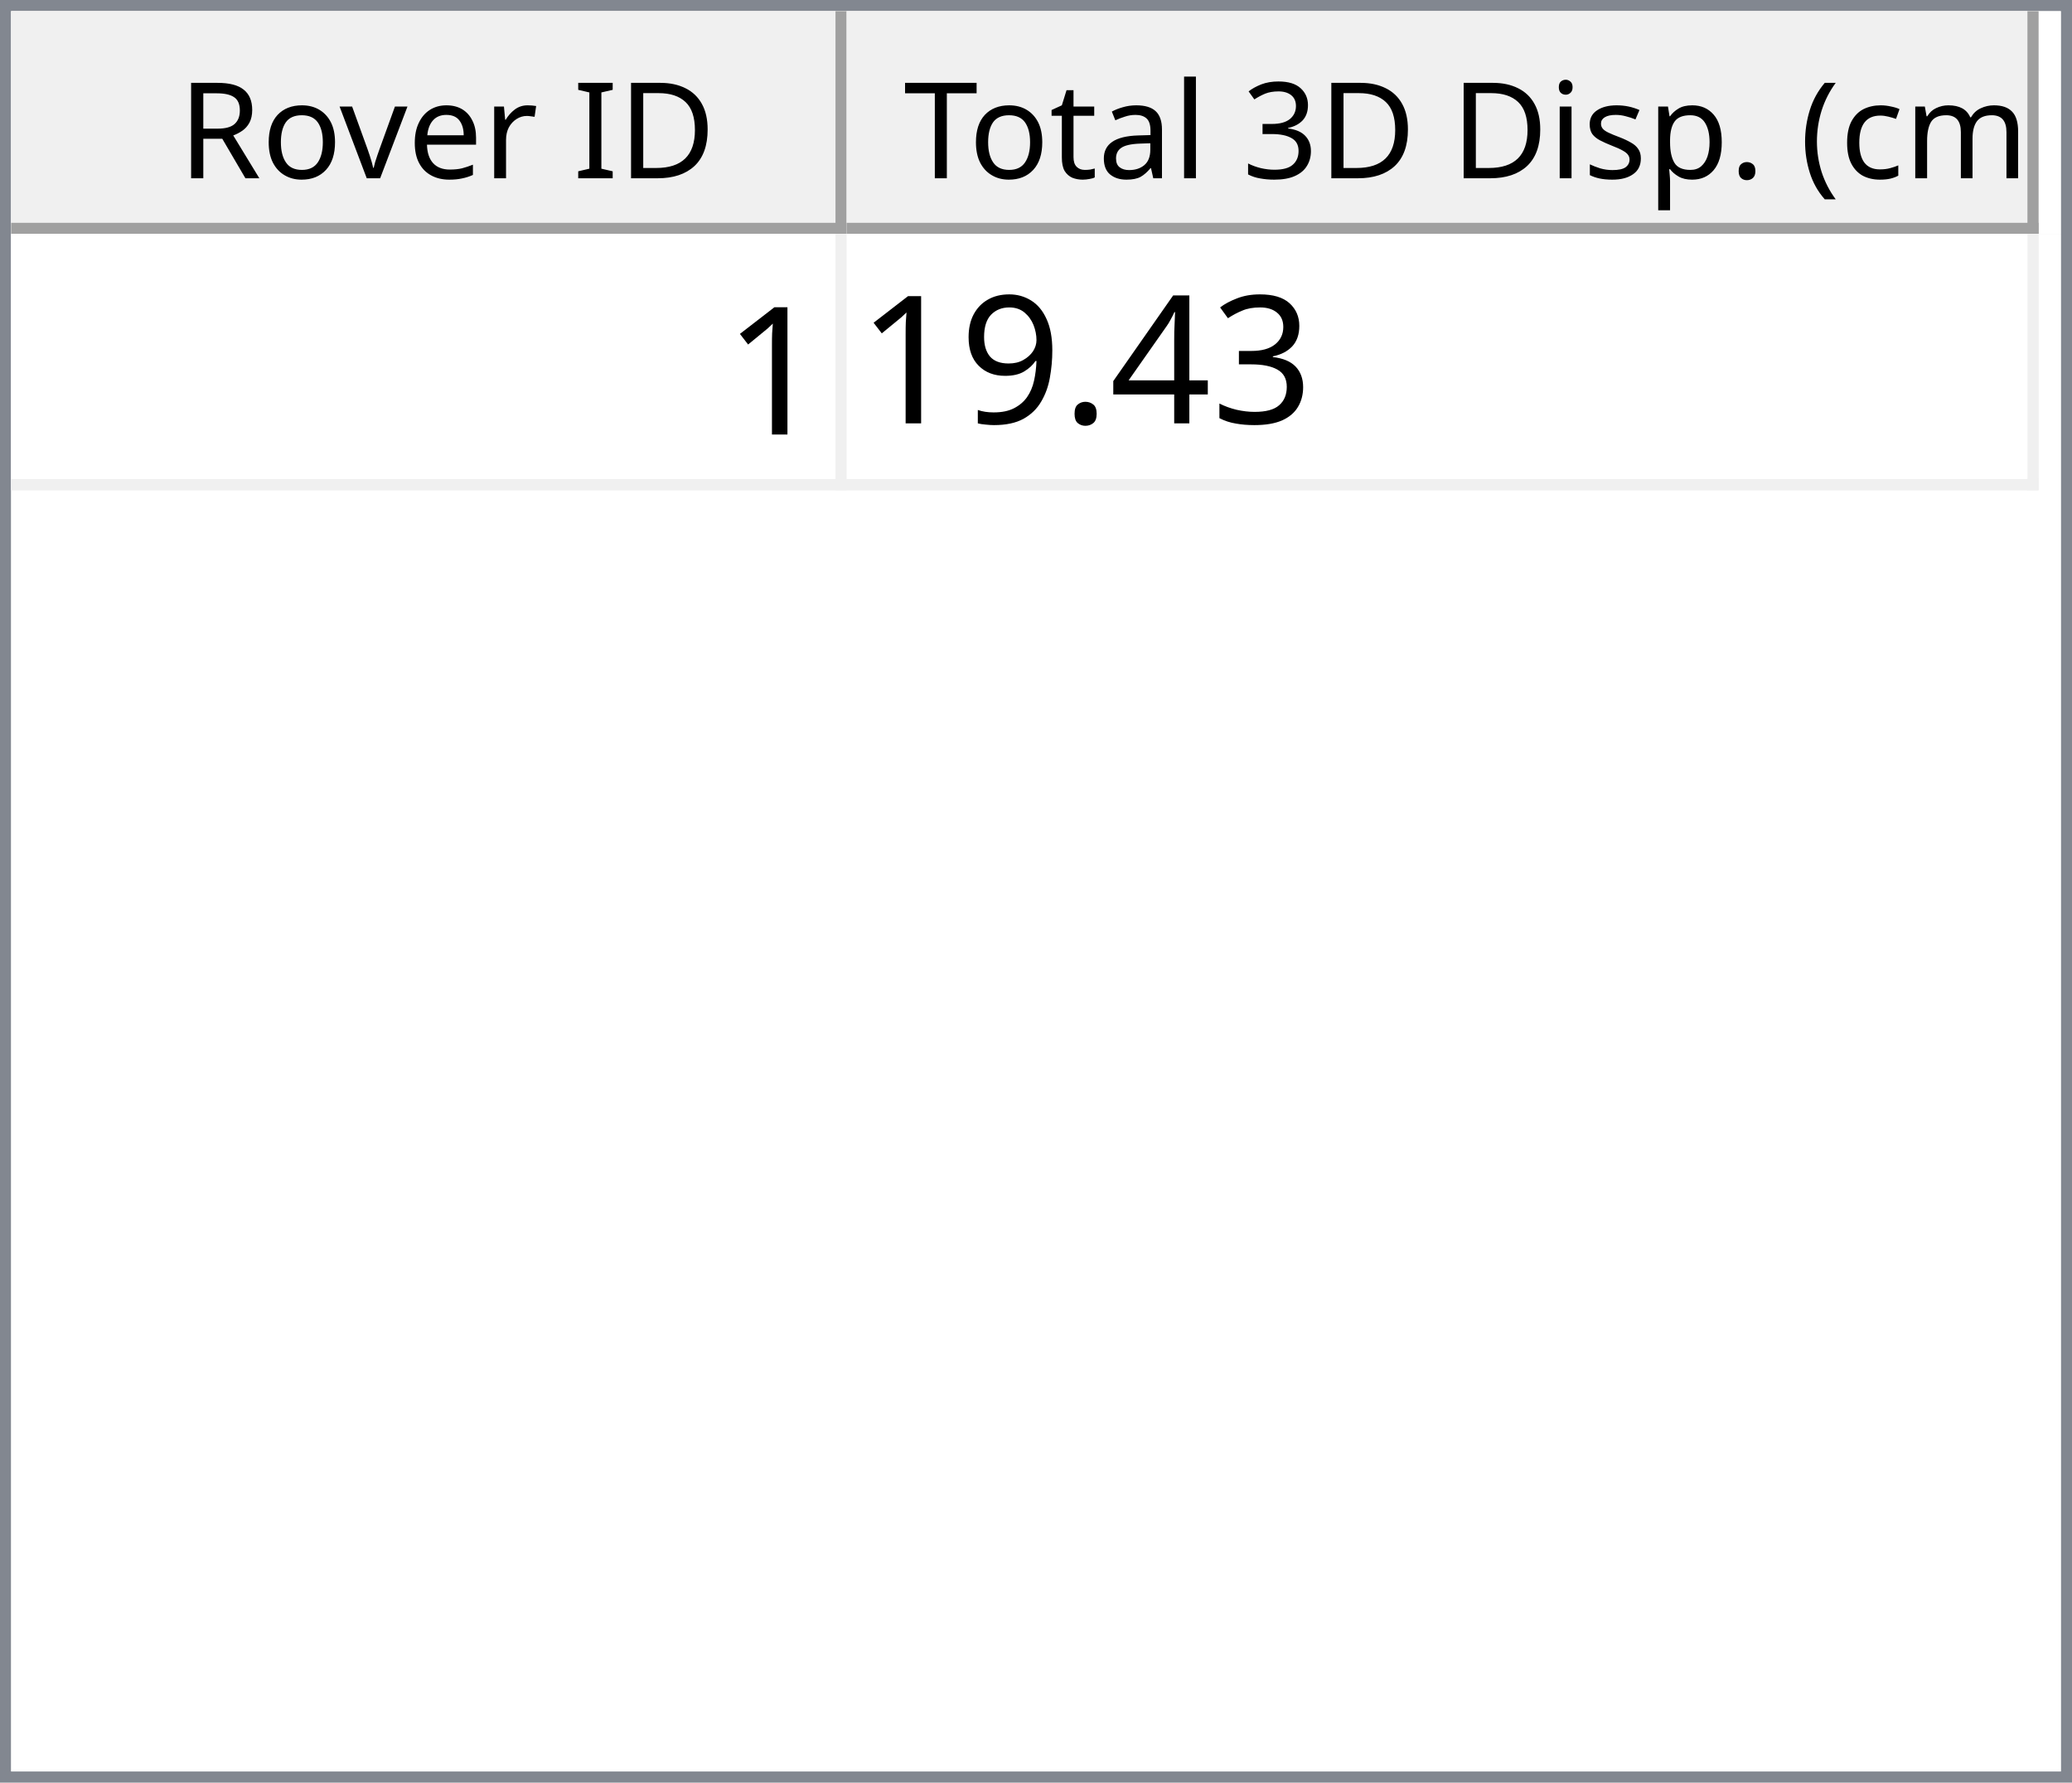
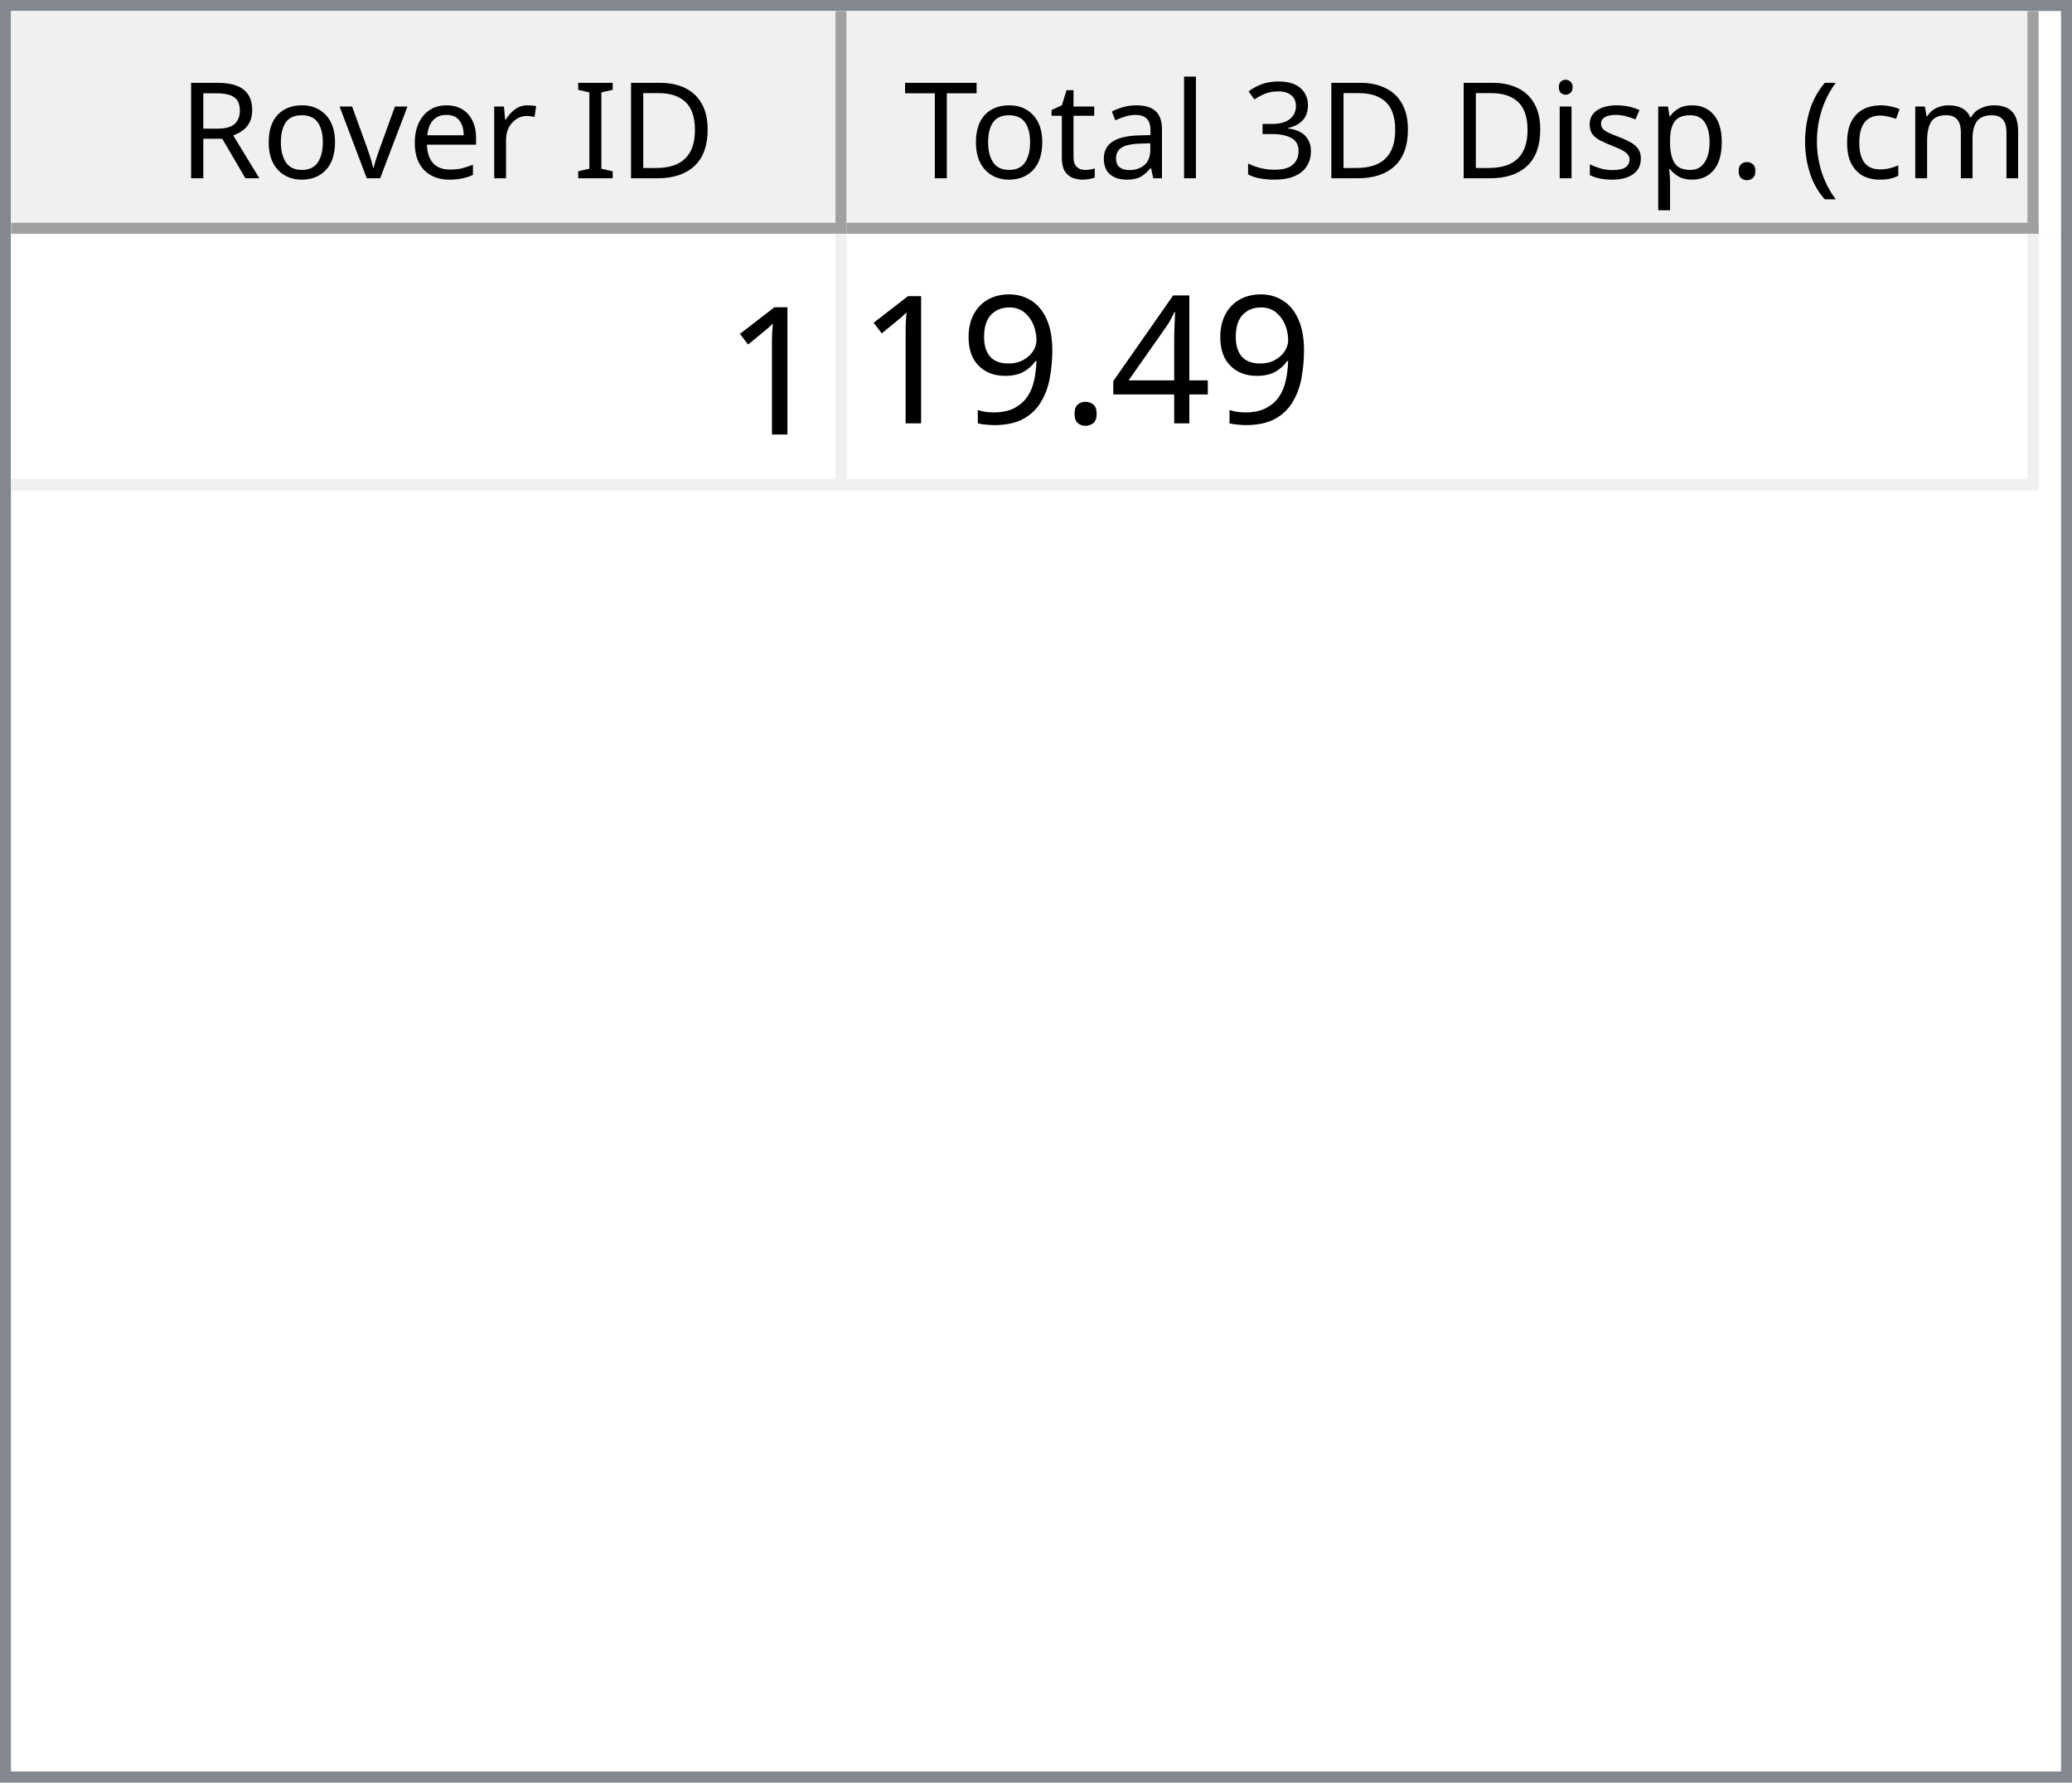
<svg xmlns="http://www.w3.org/2000/svg" style="fill-opacity:1; color-rendering:auto; color-interpolation:auto; text-rendering:auto; stroke:black; stroke-linecap:square; stroke-miterlimit:10; shape-rendering:auto; stroke-opacity:1; fill:black; stroke-dasharray:none; font-weight:normal; stroke-width:1; font-family:'Dialog'; font-style:normal; stroke-linejoin:miter; font-size:12px; stroke-dashoffset:0; image-rendering:auto;" width="186" height="160">
  <defs id="genericDefs" />
  <g>
    <defs id="defs1">
      <clipPath clipPathUnits="userSpaceOnUse" id="clipPath1">
        <path d="M0 0 L186 0 L186 160 L0 160 L0 0 Z" />
      </clipPath>
      <clipPath clipPathUnits="userSpaceOnUse" id="clipPath2">
        <path d="M0 0 L0 160 L186 160 L186 0 Z" />
      </clipPath>
      <clipPath clipPathUnits="userSpaceOnUse" id="clipPath3">
        <path d="M0 0 L0 20 L184 20 L184 0 Z" />
      </clipPath>
      <clipPath clipPathUnits="userSpaceOnUse" id="clipPath4">
        <path d="M0 0 L0 20 L75 20 L75 0 Z" />
      </clipPath>
      <clipPath clipPathUnits="userSpaceOnUse" id="clipPath5">
        <path d="M1 1 L1 19 L74 19 L74 1 Z" />
      </clipPath>
      <clipPath clipPathUnits="userSpaceOnUse" id="clipPath6">
        <path d="M0 0 L0 18 L73 18 L73 0 Z" />
      </clipPath>
      <clipPath clipPathUnits="userSpaceOnUse" id="clipPath7">
        <path d="M-0.5 -0.5 L-0.5 19.5 L74.5 19.5 L74.5 -0.5 Z" />
      </clipPath>
      <clipPath clipPathUnits="userSpaceOnUse" id="clipPath8">
        <path d="M0 0 L0 20 L107 20 L107 0 Z" />
      </clipPath>
      <clipPath clipPathUnits="userSpaceOnUse" id="clipPath9">
        <path d="M1 1 L1 19 L106 19 L106 1 Z" />
      </clipPath>
      <clipPath clipPathUnits="userSpaceOnUse" id="clipPath10">
        <path d="M0 0 L0 18 L105 18 L105 0 Z" />
      </clipPath>
      <clipPath clipPathUnits="userSpaceOnUse" id="clipPath11">
        <path d="M-0.5 -0.5 L-0.5 19.5 L106.5 19.5 L106.5 -0.5 Z" />
      </clipPath>
      <clipPath clipPathUnits="userSpaceOnUse" id="clipPath12">
        <path d="M0 0 L0 138 L184 138 L184 0 Z" />
      </clipPath>
      <clipPath clipPathUnits="userSpaceOnUse" id="clipPath13">
        <path d="M0 0 L0 23 L182 23 L182 0 Z" />
      </clipPath>
      <clipPath clipPathUnits="userSpaceOnUse" id="clipPath14">
        <path d="M-0.5 -0.5 L-0.5 22.5 L181.5 22.5 L181.5 -0.5 Z" />
      </clipPath>
      <clipPath clipPathUnits="userSpaceOnUse" id="clipPath15">
        <path d="M0 0 L0 22 L74 22 L74 0 Z" />
      </clipPath>
      <clipPath clipPathUnits="userSpaceOnUse" id="clipPath16">
        <path d="M0 0 L0 22 L106 22 L106 0 Z" />
      </clipPath>
      <font horiz-adv-x="64.551" id="font1">
        <font-face ascent="107.91" descent="25.098" units-per-em="100" style="font-style:normal; font-family:Segoe UI; font-weight:normal;" />
        <missing-glyph horiz-adv-x="64.551" d="M8.109 0 L8.109 68.266 L56.453 68.266 L56.453 0 L8.109 0 ZM15.328 7.234 L49.219 7.234 L49.219 61.031 L15.328 61.031 L15.328 7.234 Z" />
        <glyph unicode="D" horiz-adv-x="70.117" d="M9.188 0 L9.188 70.016 L28.516 70.016 Q65.531 70.016 65.531 35.891 Q65.531 19.672 55.25 9.836 Q44.969 0 27.734 0 L9.188 0 ZM17.391 62.594 L17.391 7.422 L27.828 7.422 Q41.609 7.422 49.273 14.797 Q56.938 22.172 56.938 35.688 Q56.938 62.594 28.328 62.594 L17.391 62.594 Z" />
        <glyph unicode="I" horiz-adv-x="26.611" d="M17.391 0 L9.188 0 L9.188 70.016 L17.391 70.016 L17.391 0 Z" />
        <glyph unicode=" " horiz-adv-x="27.393" d="" />
        <glyph unicode="r" horiz-adv-x="34.766" d="M34.188 41.891 Q32.078 43.5 28.125 43.5 Q23 43.5 19.555 38.672 Q16.109 33.844 16.109 25.484 L16.109 0 L8.109 0 L8.109 50 L16.109 50 L16.109 39.703 L16.312 39.703 Q18.016 44.969 21.531 47.922 Q25.047 50.875 29.391 50.875 Q32.516 50.875 34.188 50.203 L34.188 41.891 Z" />
        <glyph unicode="e" horiz-adv-x="52.295" d="M48.297 23 L12.984 23 Q13.188 14.656 17.484 10.109 Q21.781 5.562 29.297 5.562 Q37.75 5.562 44.828 11.141 L44.828 3.609 Q38.234 -1.172 27.391 -1.172 Q16.797 -1.172 10.742 5.641 Q4.688 12.453 4.688 24.812 Q4.688 36.469 11.305 43.82 Q17.922 51.172 27.734 51.172 Q37.547 51.172 42.922 44.828 Q48.297 38.484 48.297 27.203 L48.297 23 ZM40.094 29.781 Q40.047 36.719 36.75 40.578 Q33.453 44.438 27.594 44.438 Q21.922 44.438 17.969 40.383 Q14.016 36.328 13.094 29.781 L40.094 29.781 Z" />
        <glyph unicode="v" horiz-adv-x="47.9" d="M47.406 50 L27.484 0 L19.625 0 L0.688 50 L9.469 50 L22.172 13.672 Q23.578 9.672 23.922 6.688 L24.125 6.688 Q24.609 10.453 25.688 13.484 L38.969 50 L47.406 50 Z" />
        <glyph unicode="o" horiz-adv-x="58.594" d="M29 -1.172 Q17.922 -1.172 11.305 5.836 Q4.688 12.844 4.688 24.422 Q4.688 37.016 11.57 44.094 Q18.453 51.172 30.172 51.172 Q41.359 51.172 47.633 44.289 Q53.906 37.406 53.906 25.203 Q53.906 13.234 47.141 6.031 Q40.375 -1.172 29 -1.172 ZM29.594 44.438 Q21.875 44.438 17.383 39.188 Q12.891 33.938 12.891 24.703 Q12.891 15.828 17.43 10.695 Q21.969 5.562 29.594 5.562 Q37.359 5.562 41.531 10.594 Q45.703 15.625 45.703 24.906 Q45.703 34.281 41.531 39.359 Q37.359 44.438 29.594 44.438 Z" />
        <glyph unicode="R" horiz-adv-x="59.814" d="M59.375 0 L49.609 0 L37.891 19.625 Q36.281 22.359 34.766 24.289 Q33.25 26.219 31.664 27.438 Q30.078 28.656 28.25 29.219 Q26.422 29.781 24.125 29.781 L17.391 29.781 L17.391 0 L9.188 0 L9.188 70.016 L30.078 70.016 Q34.672 70.016 38.555 68.867 Q42.438 67.719 45.289 65.375 Q48.141 63.031 49.758 59.547 Q51.375 56.062 51.375 51.375 Q51.375 47.703 50.273 44.656 Q49.172 41.609 47.148 39.211 Q45.125 36.812 42.266 35.133 Q39.406 33.453 35.844 32.516 L35.844 32.328 Q37.594 31.547 38.891 30.547 Q40.188 29.547 41.359 28.18 Q42.531 26.812 43.68 25.078 Q44.828 23.344 46.234 21.047 L59.375 0 ZM17.391 62.594 L17.391 37.203 L28.516 37.203 Q31.594 37.203 34.203 38.133 Q36.812 39.062 38.719 40.797 Q40.625 42.531 41.703 45.047 Q42.781 47.562 42.781 50.688 Q42.781 56.297 39.141 59.445 Q35.5 62.594 28.609 62.594 L17.391 62.594 Z" />
        <glyph unicode=")" horiz-adv-x="30.176" d="M8.297 -15.922 L1.172 -15.922 Q16.406 2.344 16.406 26.812 Q16.406 51.469 1.078 70.016 L8.297 70.016 Q23.531 52.156 23.531 26.703 Q23.531 1.375 8.297 -15.922 Z" />
        <glyph unicode="m" horiz-adv-x="86.133" d="M79.109 0 L71.094 0 L71.094 28.719 Q71.094 37.016 68.531 40.727 Q65.969 44.438 59.906 44.438 Q54.781 44.438 51.195 39.75 Q47.609 35.062 47.609 28.516 L47.609 0 L39.594 0 L39.594 29.688 Q39.594 44.438 28.219 44.438 Q22.953 44.438 19.531 40.016 Q16.109 35.594 16.109 28.516 L16.109 0 L8.109 0 L8.109 50 L16.109 50 L16.109 42.094 L16.312 42.094 Q21.625 51.172 31.844 51.172 Q36.969 51.172 40.773 48.312 Q44.578 45.453 46 40.828 Q51.562 51.172 62.594 51.172 Q79.109 51.172 79.109 30.812 L79.109 0 Z" />
        <glyph unicode="c" horiz-adv-x="46.191" d="M42.188 2.297 Q36.422 -1.172 28.516 -1.172 Q17.828 -1.172 11.258 5.789 Q4.688 12.75 4.688 23.828 Q4.688 36.188 11.766 43.68 Q18.844 51.172 30.672 51.172 Q37.25 51.172 42.281 48.734 L42.281 40.531 Q36.719 44.438 30.375 44.438 Q22.703 44.438 17.797 38.945 Q12.891 33.453 12.891 24.516 Q12.891 15.719 17.508 10.641 Q22.125 5.562 29.891 5.562 Q36.422 5.562 42.188 9.906 L42.188 2.297 Z" />
        <glyph unicode="(" horiz-adv-x="30.176" d="M29.109 -15.922 L21.969 -15.922 Q6.844 1.375 6.844 26.703 Q6.844 52.156 21.969 70.016 L29.203 70.016 Q13.875 51.469 13.875 26.812 Q13.875 2.344 29.109 -15.922 Z" />
        <glyph unicode="." horiz-adv-x="21.68" d="M10.891 -1.078 Q8.641 -1.078 7.055 0.539 Q5.469 2.156 5.469 4.391 Q5.469 6.641 7.055 8.273 Q8.641 9.906 10.891 9.906 Q13.188 9.906 14.797 8.273 Q16.406 6.641 16.406 4.391 Q16.406 2.156 14.797 0.539 Q13.188 -1.078 10.891 -1.078 Z" />
        <glyph unicode="p" horiz-adv-x="58.789" d="M16.312 7.234 L16.109 7.234 L16.109 -23 L8.109 -23 L8.109 50 L16.109 50 L16.109 41.219 L16.312 41.219 Q22.219 51.172 33.594 51.172 Q43.266 51.172 48.688 44.461 Q54.109 37.75 54.109 26.469 Q54.109 13.922 48 6.375 Q41.891 -1.172 31.297 -1.172 Q21.578 -1.172 16.312 7.234 ZM16.109 27.391 L16.109 20.406 Q16.109 14.203 20.141 9.883 Q24.172 5.562 30.375 5.562 Q37.641 5.562 41.773 11.133 Q45.906 16.703 45.906 26.609 Q45.906 34.969 42.047 39.703 Q38.188 44.438 31.594 44.438 Q24.609 44.438 20.359 39.578 Q16.109 34.719 16.109 27.391 Z" />
        <glyph unicode="s" horiz-adv-x="42.432" d="M5.078 1.812 L5.078 10.406 Q11.625 5.562 19.484 5.562 Q30.031 5.562 30.031 12.594 Q30.031 14.594 29.125 15.992 Q28.219 17.391 26.68 18.461 Q25.141 19.531 23.07 20.383 Q21 21.234 18.609 22.172 Q15.281 23.484 12.766 24.828 Q10.25 26.172 8.57 27.859 Q6.891 29.547 6.031 31.695 Q5.172 33.844 5.172 36.719 Q5.172 40.234 6.789 42.945 Q8.406 45.656 11.086 47.484 Q13.766 49.312 17.211 50.242 Q20.656 51.172 24.312 51.172 Q30.812 51.172 35.938 48.922 L35.938 40.828 Q30.422 44.438 23.25 44.438 Q21 44.438 19.195 43.922 Q17.391 43.406 16.094 42.477 Q14.797 41.547 14.086 40.258 Q13.375 38.969 13.375 37.406 Q13.375 35.453 14.086 34.133 Q14.797 32.812 16.164 31.789 Q17.531 30.766 19.484 29.938 Q21.438 29.109 23.922 28.125 Q27.25 26.859 29.883 25.516 Q32.516 24.172 34.375 22.484 Q36.234 20.797 37.234 18.602 Q38.234 16.406 38.234 13.375 Q38.234 9.672 36.602 6.938 Q34.969 4.203 32.234 2.398 Q29.5 0.594 25.93 -0.289 Q22.359 -1.172 18.453 -1.172 Q10.75 -1.172 5.078 1.812 Z" />
        <glyph unicode="i" horiz-adv-x="24.219" d="M12.203 62.703 Q10.062 62.703 8.547 64.164 Q7.031 65.625 7.031 67.875 Q7.031 70.125 8.547 71.609 Q10.062 73.094 12.203 73.094 Q14.406 73.094 15.945 71.609 Q17.484 70.125 17.484 67.875 Q17.484 65.719 15.945 64.211 Q14.406 62.703 12.203 62.703 ZM16.109 0 L8.109 0 L8.109 50 L16.109 50 L16.109 0 Z" />
        <glyph unicode="3" horiz-adv-x="53.906" d="M46.531 19.828 Q46.531 15.094 44.75 11.211 Q42.969 7.328 39.719 4.57 Q36.469 1.812 31.93 0.297 Q27.391 -1.219 21.922 -1.219 Q11.922 -1.219 6 2.594 L6 11.188 Q13.094 5.609 22.219 5.609 Q25.875 5.609 28.828 6.539 Q31.781 7.469 33.906 9.227 Q36.031 10.984 37.18 13.477 Q38.328 15.969 38.328 19.094 Q38.328 32.812 18.797 32.812 L12.984 32.812 L12.984 39.594 L18.5 39.594 Q35.797 39.594 35.797 52.484 Q35.797 64.406 22.609 64.406 Q15.188 64.406 8.688 59.422 L8.688 67.188 Q15.375 71.188 24.609 71.188 Q29 71.188 32.57 69.969 Q36.141 68.75 38.68 66.555 Q41.219 64.359 42.609 61.281 Q44 58.203 44 54.5 Q44 40.672 30.031 36.719 L30.031 36.531 Q33.594 36.141 36.625 34.797 Q39.656 33.453 41.852 31.305 Q44.047 29.156 45.289 26.25 Q46.531 23.344 46.531 19.828 Z" />
        <glyph unicode="l" horiz-adv-x="24.219" d="M16.109 0 L8.109 0 L8.109 74.031 L16.109 74.031 L16.109 0 Z" />
        <glyph unicode="a" horiz-adv-x="50.879" d="M43.891 0 L35.891 0 L35.891 7.812 L35.688 7.812 Q30.469 -1.172 20.312 -1.172 Q12.844 -1.172 8.617 2.781 Q4.391 6.734 4.391 13.281 Q4.391 27.297 20.906 29.594 L35.891 31.688 Q35.891 44.438 25.594 44.438 Q16.547 44.438 9.281 38.281 L9.281 46.484 Q16.656 51.172 26.266 51.172 Q43.891 51.172 43.891 32.516 L43.891 0 ZM35.891 25.297 L23.828 23.641 Q18.266 22.859 15.43 20.875 Q12.594 18.891 12.594 13.875 Q12.594 10.203 15.211 7.883 Q17.828 5.562 22.172 5.562 Q28.125 5.562 32.008 9.742 Q35.891 13.922 35.891 20.312 L35.891 25.297 Z" />
        <glyph unicode="t" horiz-adv-x="33.887" d="M31.297 0.484 Q28.469 -1.078 23.828 -1.078 Q10.688 -1.078 10.688 13.578 L10.688 43.172 L2.094 43.172 L2.094 50 L10.688 50 L10.688 62.203 L18.703 64.797 L18.703 50 L31.297 50 L31.297 43.172 L18.703 43.172 L18.703 14.984 Q18.703 9.969 20.414 7.82 Q22.125 5.672 26.078 5.672 Q29.109 5.672 31.297 7.328 L31.297 0.484 Z" />
        <glyph unicode="T" horiz-adv-x="52.393" d="M50.594 62.594 L30.375 62.594 L30.375 0 L22.172 0 L22.172 62.594 L2 62.594 L2 70.016 L50.594 70.016 L50.594 62.594 Z" />
      </font>
      <font horiz-adv-x="75.0" id="font2">
        <font-face ascent="100.537" descent="21.973" units-per-em="100" style="font-style:normal; font-family:sans-serif; font-weight:normal;" />
        <missing-glyph horiz-adv-x="75.0" d="M12.5 0 L12.5 62.5 L62.5 62.5 L62.5 0 L12.5 0 ZM14.062 1.562 L60.938 1.562 L60.938 60.938 L14.062 60.938 L14.062 1.562 Z" />
        <glyph unicode="1" horiz-adv-x="55.615" d="M37.25 0 L28.469 0 L28.469 56 Q25.297 52.984 20.141 49.953 Q14.984 46.922 10.891 45.406 L10.891 53.906 Q18.266 57.375 23.781 62.305 Q29.297 67.234 31.594 71.875 L37.25 71.875 L37.25 0 Z" />
-         <glyph unicode="3" horiz-adv-x="55.615" d="M4.203 18.891 L12.984 20.062 Q14.5 12.594 18.141 9.297 Q21.781 6 27 6 Q33.203 6 37.477 10.297 Q41.75 14.594 41.75 20.953 Q41.75 27 37.797 30.93 Q33.844 34.859 27.734 34.859 Q25.25 34.859 21.531 33.891 L22.516 41.609 Q23.391 41.5 23.922 41.5 Q29.547 41.5 34.039 44.43 Q38.531 47.359 38.531 53.469 Q38.531 58.297 35.258 61.477 Q31.984 64.656 26.812 64.656 Q21.688 64.656 18.266 61.43 Q14.844 58.203 13.875 51.766 L5.078 53.328 Q6.688 62.156 12.398 67.016 Q18.109 71.875 26.609 71.875 Q32.469 71.875 37.398 69.359 Q42.328 66.844 44.945 62.5 Q47.562 58.156 47.562 53.266 Q47.562 48.641 45.07 44.828 Q42.578 41.016 37.703 38.766 Q44.047 37.312 47.562 32.695 Q51.078 28.078 51.078 21.141 Q51.078 11.766 44.242 5.25 Q37.406 -1.266 26.953 -1.266 Q17.531 -1.266 11.305 4.352 Q5.078 9.969 4.203 18.891 Z" />
        <glyph unicode="4" horiz-adv-x="55.615" d="M32.328 0 L32.328 17.141 L1.266 17.141 L1.266 25.203 L33.938 71.578 L41.109 71.578 L41.109 25.203 L50.781 25.203 L50.781 17.141 L41.109 17.141 L41.109 0 L32.328 0 ZM32.328 25.203 L32.328 57.469 L9.906 25.203 L32.328 25.203 Z" />
        <glyph unicode="." horiz-adv-x="27.783" d="M9.078 0 L9.078 10.016 L19.094 10.016 L19.094 0 L9.078 0 Z" />
        <glyph unicode="9" horiz-adv-x="55.615" d="M5.469 16.547 L13.922 17.328 Q14.984 11.375 18.016 8.688 Q21.047 6 25.781 6 Q29.828 6 32.883 7.859 Q35.938 9.719 37.891 12.82 Q39.844 15.922 41.164 21.195 Q42.484 26.469 42.484 31.938 Q42.484 32.516 42.438 33.688 Q39.797 29.5 35.234 26.883 Q30.672 24.266 25.344 24.266 Q16.453 24.266 10.305 30.711 Q4.156 37.156 4.156 47.703 Q4.156 58.594 10.578 65.234 Q17 71.875 26.656 71.875 Q33.641 71.875 39.43 68.117 Q45.219 64.359 48.219 57.398 Q51.219 50.438 51.219 37.25 Q51.219 23.531 48.242 15.406 Q45.266 7.281 39.383 3.031 Q33.5 -1.219 25.594 -1.219 Q17.188 -1.219 11.867 3.445 Q6.547 8.109 5.469 16.547 ZM41.453 48.141 Q41.453 55.719 37.43 60.156 Q33.406 64.594 27.734 64.594 Q21.875 64.594 17.531 59.812 Q13.188 55.031 13.188 47.406 Q13.188 40.578 17.312 36.305 Q21.438 32.031 27.484 32.031 Q33.594 32.031 37.523 36.305 Q41.453 40.578 41.453 48.141 Z" />
      </font>
    </defs>
    <g style="fill:white; stroke:white;">
      <rect x="0" y="0" width="186" style="clip-path:url(#clipPath1); stroke:none;" height="160" />
    </g>
    <g style="fill:white; text-rendering:optimizeSpeed; color-rendering:optimizeSpeed; image-rendering:optimizeSpeed; shape-rendering:crispEdges; stroke:white; color-interpolation:sRGB;">
      <rect x="0" width="186" height="160" y="0" style="stroke:none;" />
      <path style="stroke:none;" d="M0 160 L186 160 L186 0 L0 0 Z" />
    </g>
    <g style="fill:rgb(240,240,240); font-family:'Segoe UI'; stroke:rgb(240,240,240);">
      <rect x="0" y="0" width="186" style="clip-path:url(#clipPath2); stroke:none;" height="160" />
    </g>
    <g style="fill:rgb(130,135,144); font-family:'Segoe UI'; stroke:rgb(130,135,144);">
      <path d="M0 0 L186 0 L186 160 L0 160 L0 0 ZM1 1 L185 1 L185 159 L1 159 L1 1 Z" style="fill-rule:evenodd; clip-path:url(#clipPath2); stroke:none;" />
    </g>
    <g style="fill:white; font-family:'Segoe UI'; stroke:white;" transform="translate(1,1)">
      <rect x="0" y="0" width="184" style="clip-path:url(#clipPath3); stroke:none;" height="20" />
    </g>
    <g style="fill:rgb(240,240,240); font-family:'Segoe UI'; stroke:rgb(240,240,240);" transform="translate(1,1)">
      <rect x="0" y="0" width="75" style="clip-path:url(#clipPath4); stroke:none;" height="20" />
    </g>
    <g style="font-family:'Segoe UI';" transform="translate(2,2)">
      <text x="14" xml:space="preserve" y="14" style="clip-path:url(#clipPath6); stroke:none;">Rover ID</text>
    </g>
    <g style="fill:rgb(160,160,160); font-family:'Segoe UI'; stroke:rgb(160,160,160); stroke-linejoin:bevel;" transform="translate(1.5,1.5)">
      <line x1="74" x2="74" y1="0" style="fill:none; clip-path:url(#clipPath7);" y2="19" />
    </g>
    <g style="fill:rgb(160,160,160); font-family:'Segoe UI'; stroke:rgb(160,160,160); stroke-linejoin:bevel;" transform="matrix(1,0,0,1,1,1) translate(0.5,0.5)">
      <line x1="0" x2="74" y1="19" style="fill:none; clip-path:url(#clipPath7);" y2="19" />
    </g>
    <g style="fill:rgb(240,240,240); font-family:'Segoe UI'; stroke:rgb(240,240,240);" transform="translate(76,1)">
      <rect x="0" y="0" width="107" style="clip-path:url(#clipPath8); stroke:none;" height="20" />
    </g>
    <g style="font-family:'Segoe UI';" transform="translate(77,2)">
      <text x="1" xml:space="preserve" y="14" style="clip-path:url(#clipPath10); stroke:none;"> Total 3D Disp. (cm)</text>
    </g>
    <g style="fill:rgb(160,160,160); font-family:'Segoe UI'; stroke:rgb(160,160,160); stroke-linejoin:bevel;" transform="translate(76.5,1.5)">
      <line x1="106" x2="106" y1="0" style="fill:none; clip-path:url(#clipPath11);" y2="19" />
    </g>
    <g style="fill:rgb(160,160,160); font-family:'Segoe UI'; stroke:rgb(160,160,160); stroke-linejoin:bevel;" transform="matrix(1,0,0,1,76,1) translate(0.5,0.5)">
      <line x1="0" x2="106" y1="19" style="fill:none; clip-path:url(#clipPath11);" y2="19" />
    </g>
    <g style="fill:white; font-family:'Segoe UI'; stroke:white;" transform="translate(1,21)">
      <rect x="0" y="0" width="184" style="clip-path:url(#clipPath12); stroke:none;" height="138" />
    </g>
    <g style="fill:rgb(240,240,240); font-size:16px; font-family:sans-serif; stroke:rgb(240,240,240);" transform="translate(1,21)">
      <rect x="0" y="0" width="182" style="clip-path:url(#clipPath13); stroke:none;" height="23" />
      <line transform="translate(0.5,0.5)" x1="0" x2="181" y1="22" style="clip-path:url(#clipPath14); fill:none; stroke-linejoin:bevel;" y2="22" />
    </g>
    <g transform="matrix(1,0,0,1,1,21) translate(0.5,0.5)" style="fill:rgb(240,240,240); font-size:16px; font-family:sans-serif; stroke:rgb(240,240,240); stroke-linejoin:bevel;">
      <line x1="74" x2="74" y1="0" style="fill:none; clip-path:url(#clipPath14);" y2="22" />
    </g>
    <g transform="matrix(1,0,0,1,1,21) translate(0.5,0.5)" style="fill:rgb(240,240,240); font-size:16px; font-family:sans-serif; stroke:rgb(240,240,240); stroke-linejoin:bevel;">
      <line x1="181" x2="181" y1="0" style="fill:none; clip-path:url(#clipPath14);" y2="22" />
    </g>
    <g style="fill:white; font-size:16px; font-family:sans-serif; stroke:white;" transform="matrix(1,0,0,1,1,21)">
      <rect x="0" y="0" width="74" style="clip-path:url(#clipPath15); stroke:none;" height="22" />
      <text x="64" y="18" style="fill:black; clip-path:url(#clipPath15); stroke:none;" xml:space="preserve">1</text>
    </g>
    <g style="fill:white; font-size:16px; font-family:sans-serif; stroke:white;" transform="matrix(1,0,0,1,1,21) translate(75,0)">
      <rect x="0" y="0" width="106" style="clip-path:url(#clipPath16); stroke:none;" height="22" />
-       <text x="1" y="17" style="fill:black; clip-path:url(#clipPath16); stroke:none;" xml:space="preserve">19.43</text>
+       <text x="1" y="17" style="fill:black; clip-path:url(#clipPath16); stroke:none;" xml:space="preserve">19.49</text>
    </g>
  </g>
</svg>
